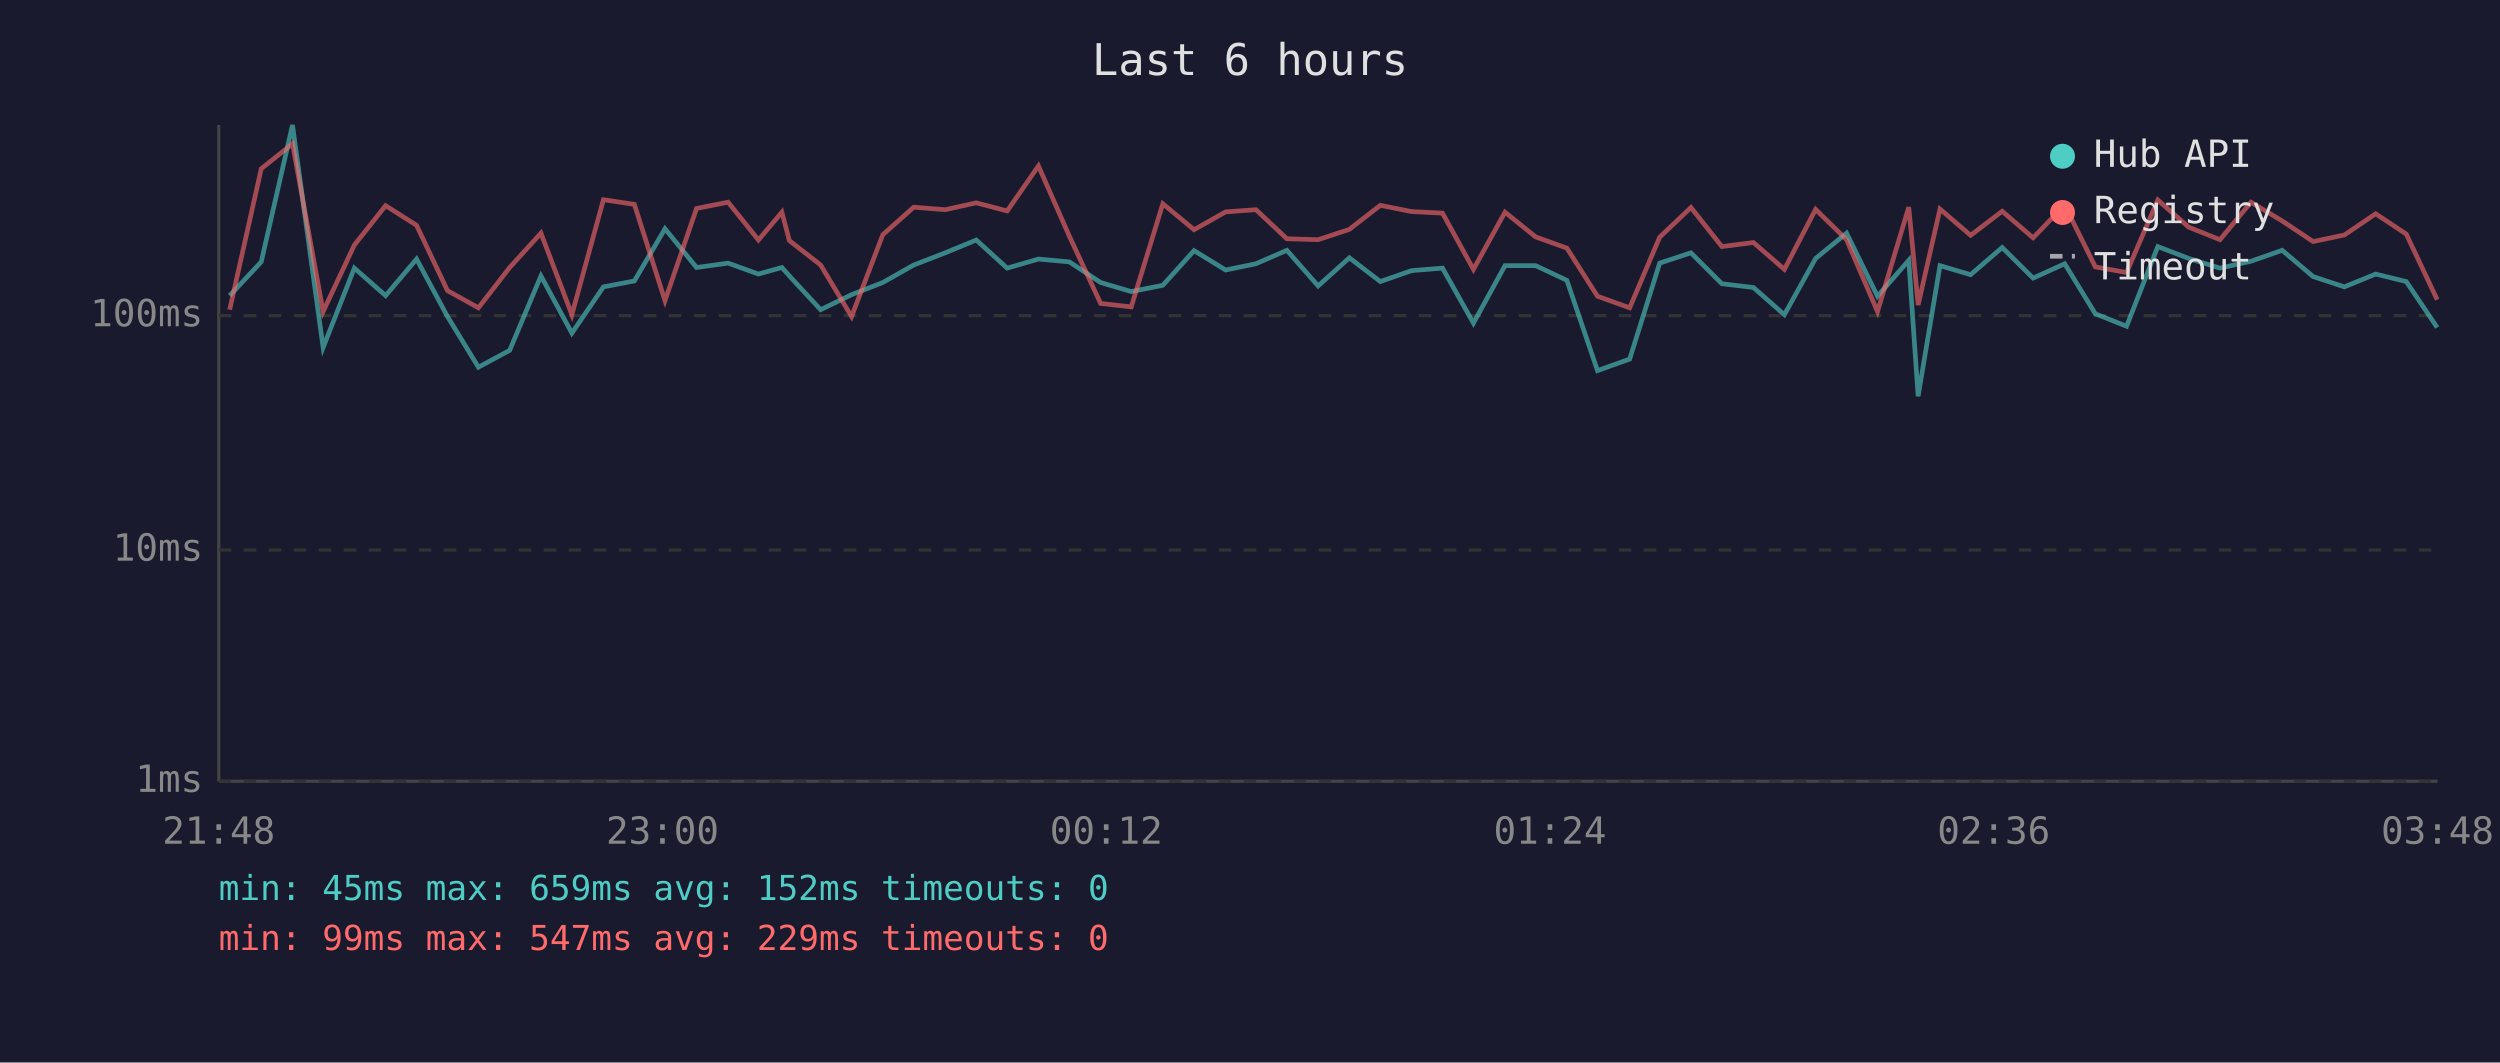
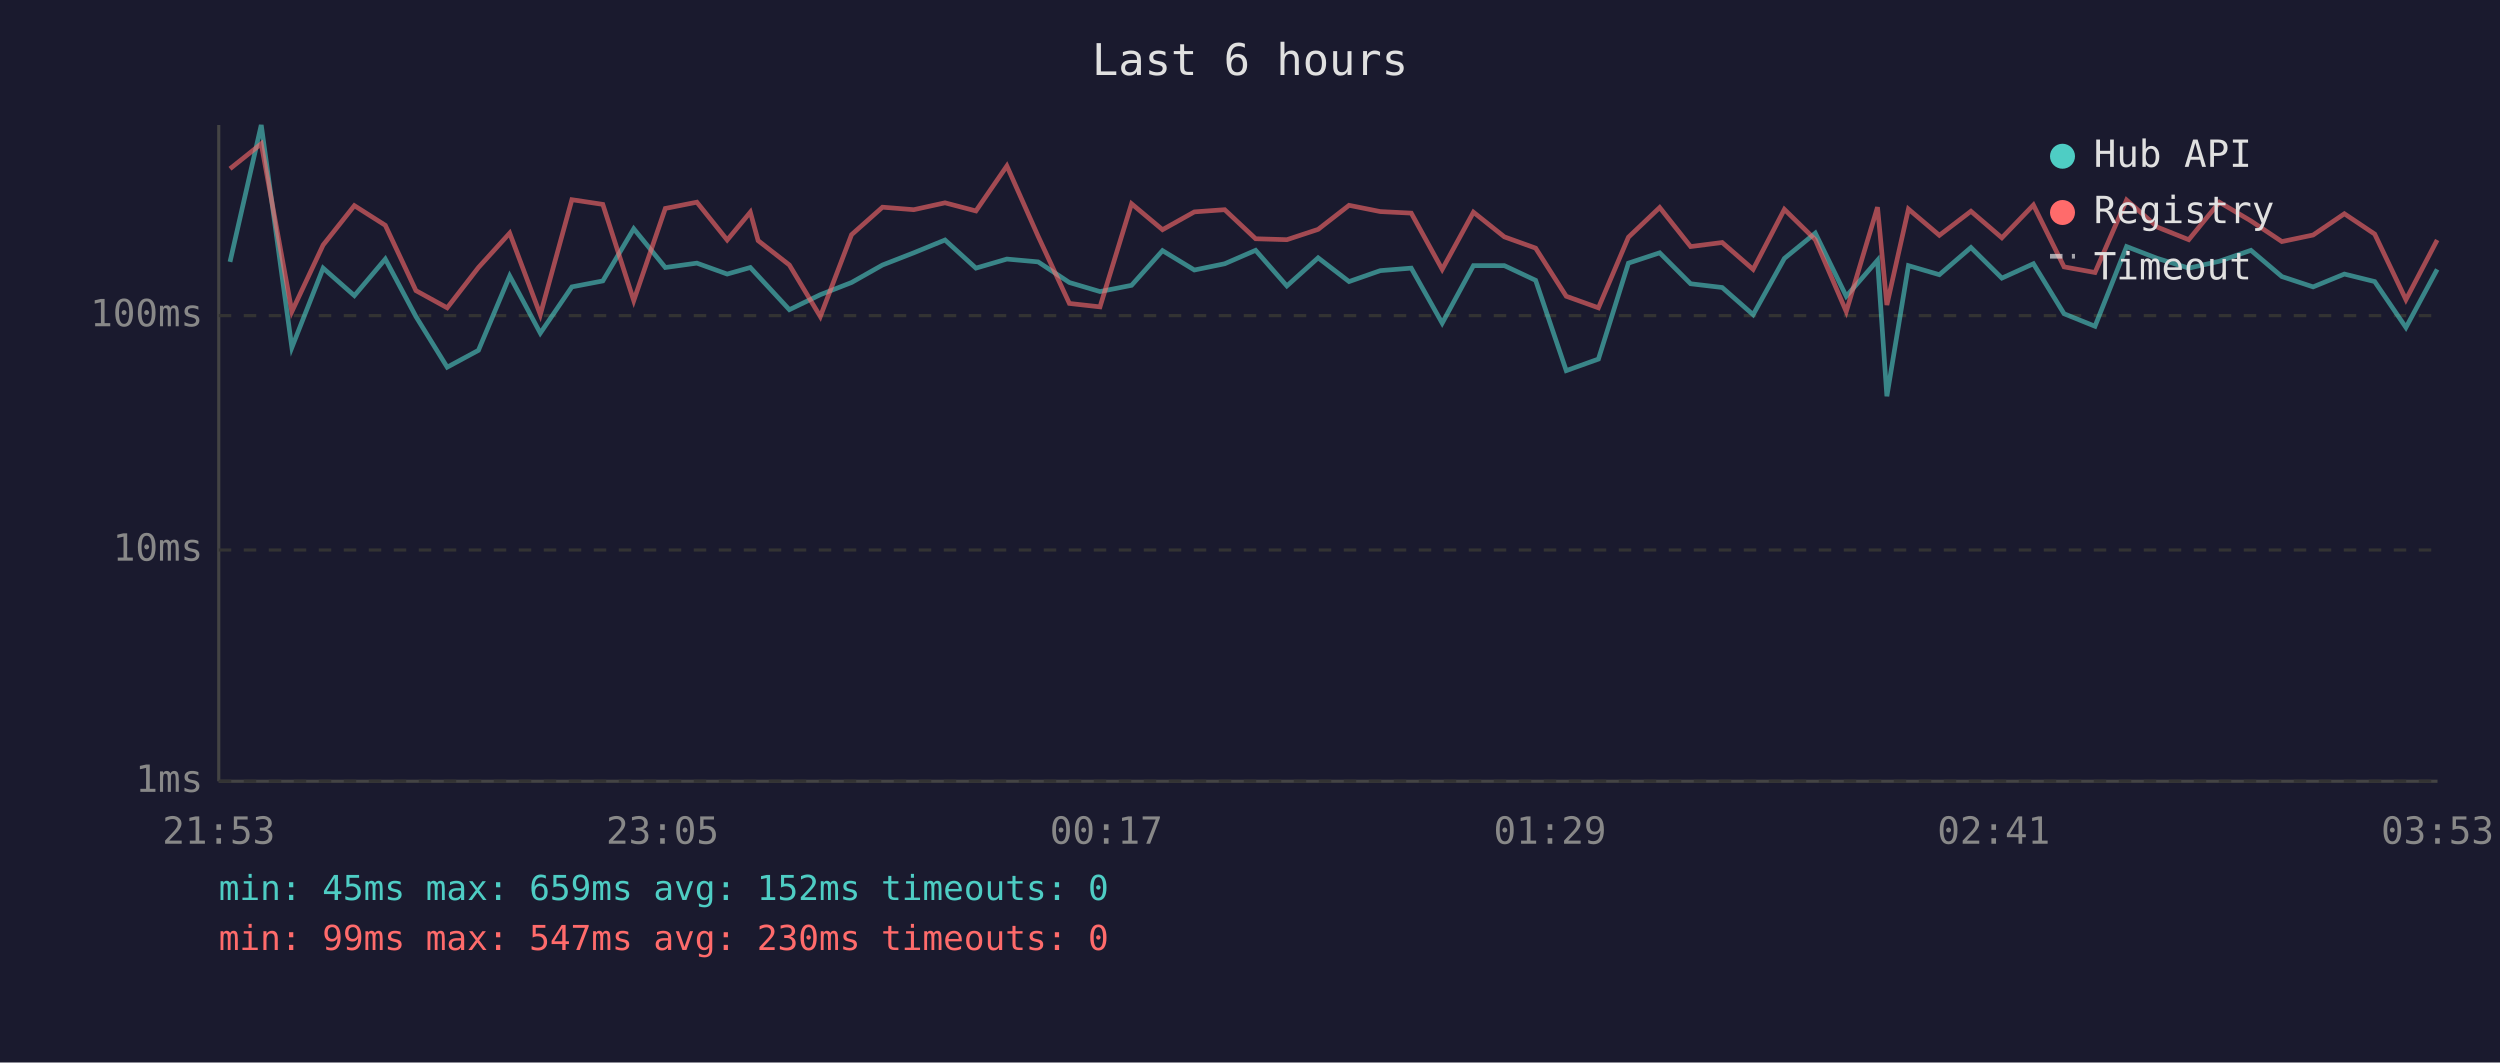
<svg xmlns="http://www.w3.org/2000/svg" viewBox="0 0 800 340" font-family="monospace" font-size="12">
  <rect width="800" height="340" fill="#1a1a2e" />
  <text x="400" y="24" fill="#e0e0e0" font-size="14" text-anchor="middle">Last 6 hours</text>
  <line x1="70" y1="40" x2="70" y2="250" stroke="#444" stroke-width="1" />
  <line x1="70" y1="250" x2="780" y2="250" stroke="#444" stroke-width="1" />
  <line x1="70" y1="250" x2="780" y2="250" stroke="#333" stroke-width="1" stroke-dasharray="4" />
  <text x="65" y="250" fill="#888" text-anchor="end" dominant-baseline="middle">1ms</text>
  <line x1="70" y1="176" x2="780" y2="176" stroke="#333" stroke-width="1" stroke-dasharray="4" />
  <text x="65" y="176" fill="#888" text-anchor="end" dominant-baseline="middle">10ms</text>
  <line x1="70" y1="101" x2="780" y2="101" stroke="#333" stroke-width="1" stroke-dasharray="4" />
  <text x="65" y="101" fill="#888" text-anchor="end" dominant-baseline="middle">100ms</text>
-   <text x="70" y="270" fill="#888" text-anchor="middle">21:48</text>
-   <text x="212" y="270" fill="#888" text-anchor="middle">23:00</text>
-   <text x="354" y="270" fill="#888" text-anchor="middle">00:12</text>
-   <text x="496" y="270" fill="#888" text-anchor="middle">01:24</text>
-   <text x="638" y="270" fill="#888" text-anchor="middle">02:36</text>
-   <text x="780" y="270" fill="#888" text-anchor="middle">03:48</text>
-   <polyline points="73.5,94.6 83.6,83.8 93.6,40.0 103.4,111.2 113.4,85.8 123.4,94.6 133.3,82.9 143.2,101.3 153.1,117.5 163.1,112.1 173.1,88.3 183.0,106.6 193.1,91.8 203.0,89.9 212.8,73.2 222.9,85.6 233.0,84.2 242.7,87.7 250.2,85.6 252.6,88.3 262.6,99.1 272.5,94.3 282.5,90.4 292.4,84.8 302.5,80.9 312.4,76.8 322.3,85.8 332.3,82.9 342.2,83.8 352.2,90.4 362.0,93.3 372.1,91.3 382.1,80.2 392.2,86.4 401.9,84.4 411.8,80.1 421.8,91.5 431.8,82.5 441.7,90.1 451.7,86.6 461.6,85.8 471.5,103.4 481.6,85.0 491.4,85.0 501.4,89.7 511.2,118.6 521.5,114.9 531.1,84.2 541.1,80.9 551.0,90.8 561.1,92.0 571.0,100.7 581.0,82.7 590.9,74.6 600.8,94.8 610.8,83.3 613.8,126.8 620.8,85.0 630.6,87.9 640.7,79.2 650.6,89.0 660.7,84.4 670.5,100.4 680.5,104.4 690.5,78.9 700.4,82.7 710.4,85.8 720.3,83.6 730.3,80.1 740.2,88.5 750.2,91.8 760.2,87.7 770.0,90.1 779.9,104.8" fill="none" stroke="#4ecdc4" stroke-width="1.5" opacity="0.6" />
-   <polyline points="73.5,99.1 83.6,54.0 93.6,46.0 103.4,99.7 113.4,78.4 123.4,65.8 133.3,72.1 143.2,93.0 153.1,98.5 163.1,85.6 173.1,74.6 183.0,100.7 193.1,63.9 203.0,65.4 212.8,96.2 222.9,66.7 233.0,64.7 242.7,76.8 250.2,67.9 252.6,77.0 262.6,84.8 272.5,101.3 282.5,75.1 292.4,66.3 302.5,67.1 312.4,64.9 322.3,67.5 332.3,53.1 342.2,75.6 352.2,97.1 362.0,98.2 372.1,65.2 382.1,73.5 392.2,67.8 401.9,67.1 411.8,76.4 421.8,76.7 431.8,73.4 441.7,65.7 451.7,67.7 461.6,68.2 471.5,86.2 481.6,67.9 491.4,75.8 501.4,79.4 511.2,94.8 521.5,98.5 531.1,75.9 541.1,66.4 551.0,78.9 561.1,77.6 571.0,86.2 581.0,67.0 590.9,76.7 600.8,99.7 610.8,66.3 613.8,97.6 620.8,66.9 630.6,75.3 640.7,67.6 650.6,76.1 660.7,65.6 670.5,85.4 680.5,87.2 690.5,64.0 700.4,72.7 710.4,76.7 720.3,64.7 730.3,70.7 740.2,77.3 750.2,75.2 760.2,68.4 770.0,74.9 779.9,95.9" fill="none" stroke="#ff6b6b" stroke-width="1.5" opacity="0.6" />
+   <text x="70" y="270" fill="#888" text-anchor="middle">21:53</text>
+   <text x="212" y="270" fill="#888" text-anchor="middle">23:05</text>
+   <text x="354" y="270" fill="#888" text-anchor="middle">00:17</text>
+   <text x="496" y="270" fill="#888" text-anchor="middle">01:29</text>
+   <text x="638" y="270" fill="#888" text-anchor="middle">02:41</text>
+   <text x="780" y="270" fill="#888" text-anchor="middle">03:53</text>
+   <polyline points="73.6,83.8 83.6,40.0 93.4,111.2 103.4,85.8 113.4,94.6 123.3,82.9 133.1,101.3 143.1,117.5 153.1,112.1 163.1,88.3 172.9,106.6 183.0,91.8 192.9,89.9 202.8,73.2 212.9,85.6 223.0,84.2 232.7,87.7 240.1,85.6 242.6,88.3 252.6,99.1 262.5,94.3 272.5,90.4 282.4,84.8 292.4,80.9 302.4,76.8 312.3,85.8 322.2,82.9 332.2,83.8 342.2,90.4 352.0,93.3 362.1,91.3 372.0,80.2 382.2,86.4 391.9,84.4 401.8,80.1 411.8,91.5 421.8,82.5 431.7,90.1 441.7,86.6 451.6,85.8 461.5,103.4 471.5,85.0 481.4,85.0 491.4,89.7 501.2,118.6 511.5,114.9 521.1,84.2 531.1,80.9 541.0,90.8 551.1,92.0 561.0,100.7 571.0,82.7 580.9,74.6 590.8,94.8 600.8,83.3 603.8,126.8 610.7,85.0 620.6,87.9 630.7,79.2 640.6,89.0 650.7,84.4 660.5,100.4 670.4,104.4 680.5,78.9 690.4,82.7 700.4,85.8 710.2,83.6 720.3,80.1 730.2,88.5 740.2,91.8 750.2,87.7 759.9,90.1 769.9,104.8 779.9,86.2" fill="none" stroke="#4ecdc4" stroke-width="1.5" opacity="0.6" />
+   <polyline points="73.6,54.0 83.6,46.0 93.4,99.7 103.4,78.4 113.4,65.8 123.3,72.1 133.1,93.0 143.1,98.5 153.1,85.6 163.1,74.6 172.9,100.7 183.0,63.9 192.9,65.4 202.8,96.2 212.9,66.7 223.0,64.7 232.7,76.8 240.1,67.9 242.6,77.0 252.6,84.8 262.5,101.3 272.5,75.1 282.4,66.3 292.4,67.1 302.4,64.9 312.3,67.5 322.2,53.1 332.2,75.6 342.2,97.1 352.0,98.2 362.1,65.2 372.0,73.5 382.2,67.8 391.9,67.1 401.8,76.4 411.8,76.7 421.8,73.4 431.7,65.7 441.7,67.7 451.6,68.2 461.5,86.2 471.5,67.9 481.4,75.8 491.4,79.4 501.2,94.8 511.5,98.5 521.1,75.9 531.1,66.4 541.0,78.9 551.1,77.6 561.0,86.2 571.0,67.0 580.9,76.7 590.8,99.7 600.8,66.3 603.8,97.6 610.7,66.9 620.6,75.3 630.7,67.6 640.6,76.1 650.7,65.6 660.5,85.4 670.4,87.2 680.5,64.0 690.4,72.7 700.4,76.7 710.2,64.7 720.3,70.7 730.2,77.3 740.2,75.2 750.2,68.4 759.9,74.9 769.9,95.9 779.9,76.8" fill="none" stroke="#ff6b6b" stroke-width="1.5" opacity="0.6" />
  <circle cx="660" cy="50" r="4" fill="#4ecdc4" />
  <text x="670" y="50" fill="#e0e0e0" dominant-baseline="middle">Hub API</text>
  <circle cx="660" cy="68" r="4" fill="#ff6b6b" />
  <text x="670" y="68" fill="#e0e0e0" dominant-baseline="middle">Registry</text>
  <line x1="656" y1="82" x2="664" y2="82" stroke="#e0e0e0" stroke-width="1.5" stroke-dasharray="4,3" opacity="0.7" />
  <text x="670" y="86" fill="#e0e0e0" dominant-baseline="middle">Timeout</text>
  <text x="70" y="288" fill="#4ecdc4" font-size="11">min: 45ms  max: 659ms  avg: 152ms  timeouts: 0</text>
-   <text x="70" y="304" fill="#ff6b6b" font-size="11">min: 99ms  max: 547ms  avg: 229ms  timeouts: 0</text>
+   <text x="70" y="304" fill="#ff6b6b" font-size="11">min: 99ms  max: 547ms  avg: 230ms  timeouts: 0</text>
</svg>
